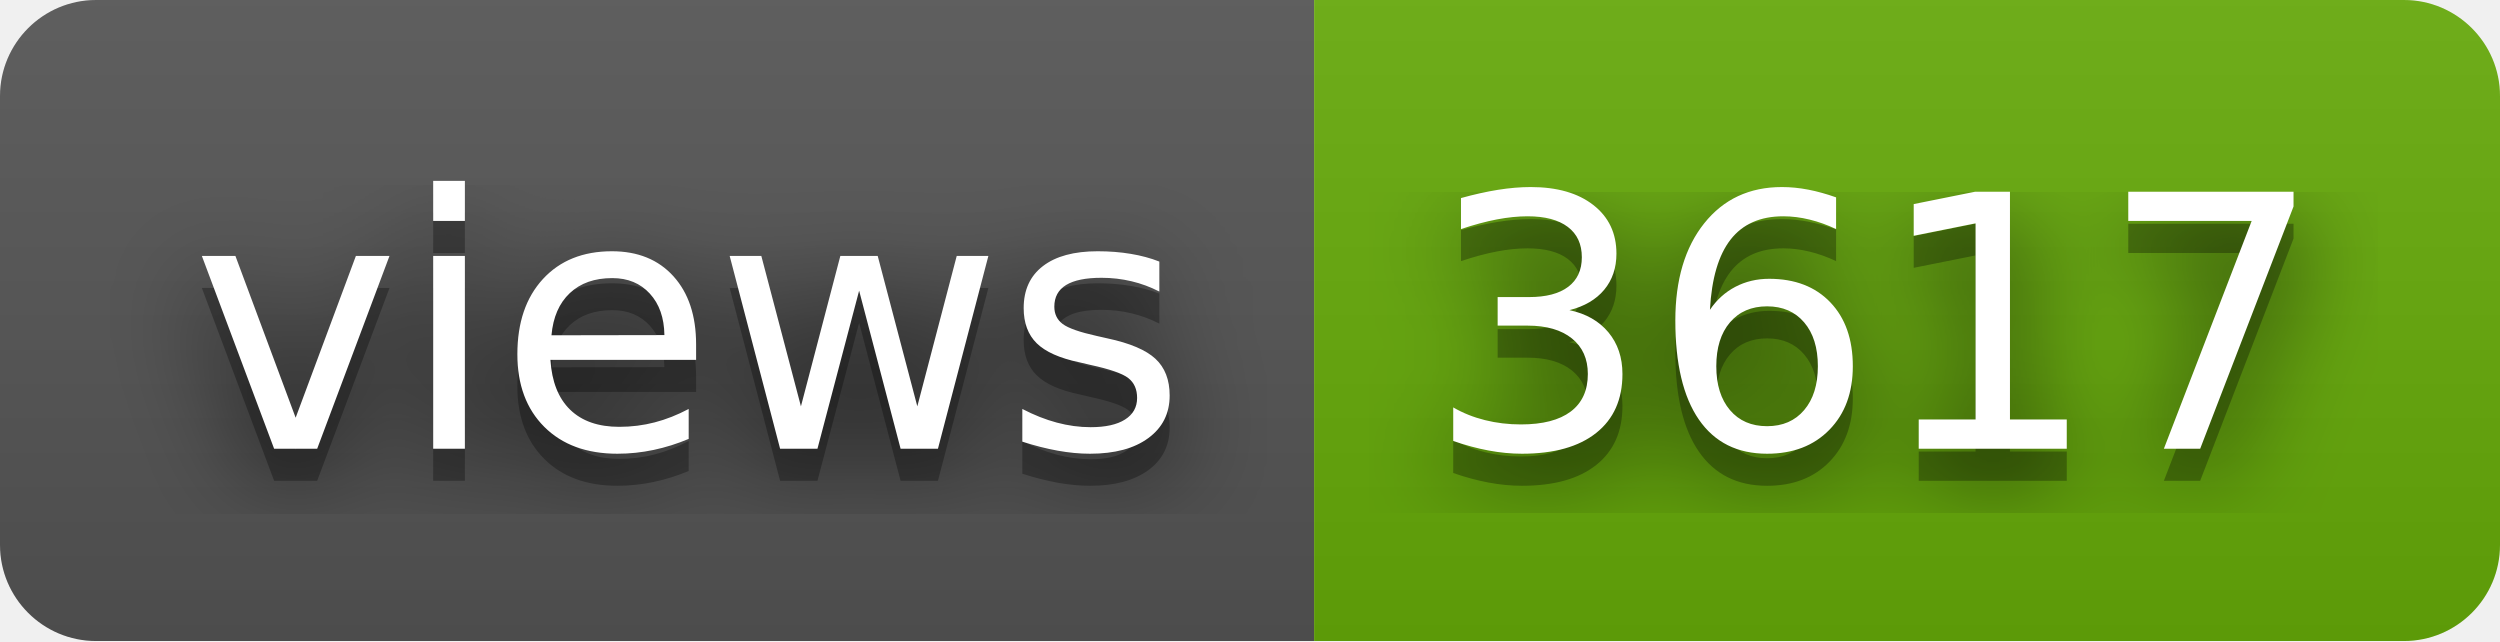
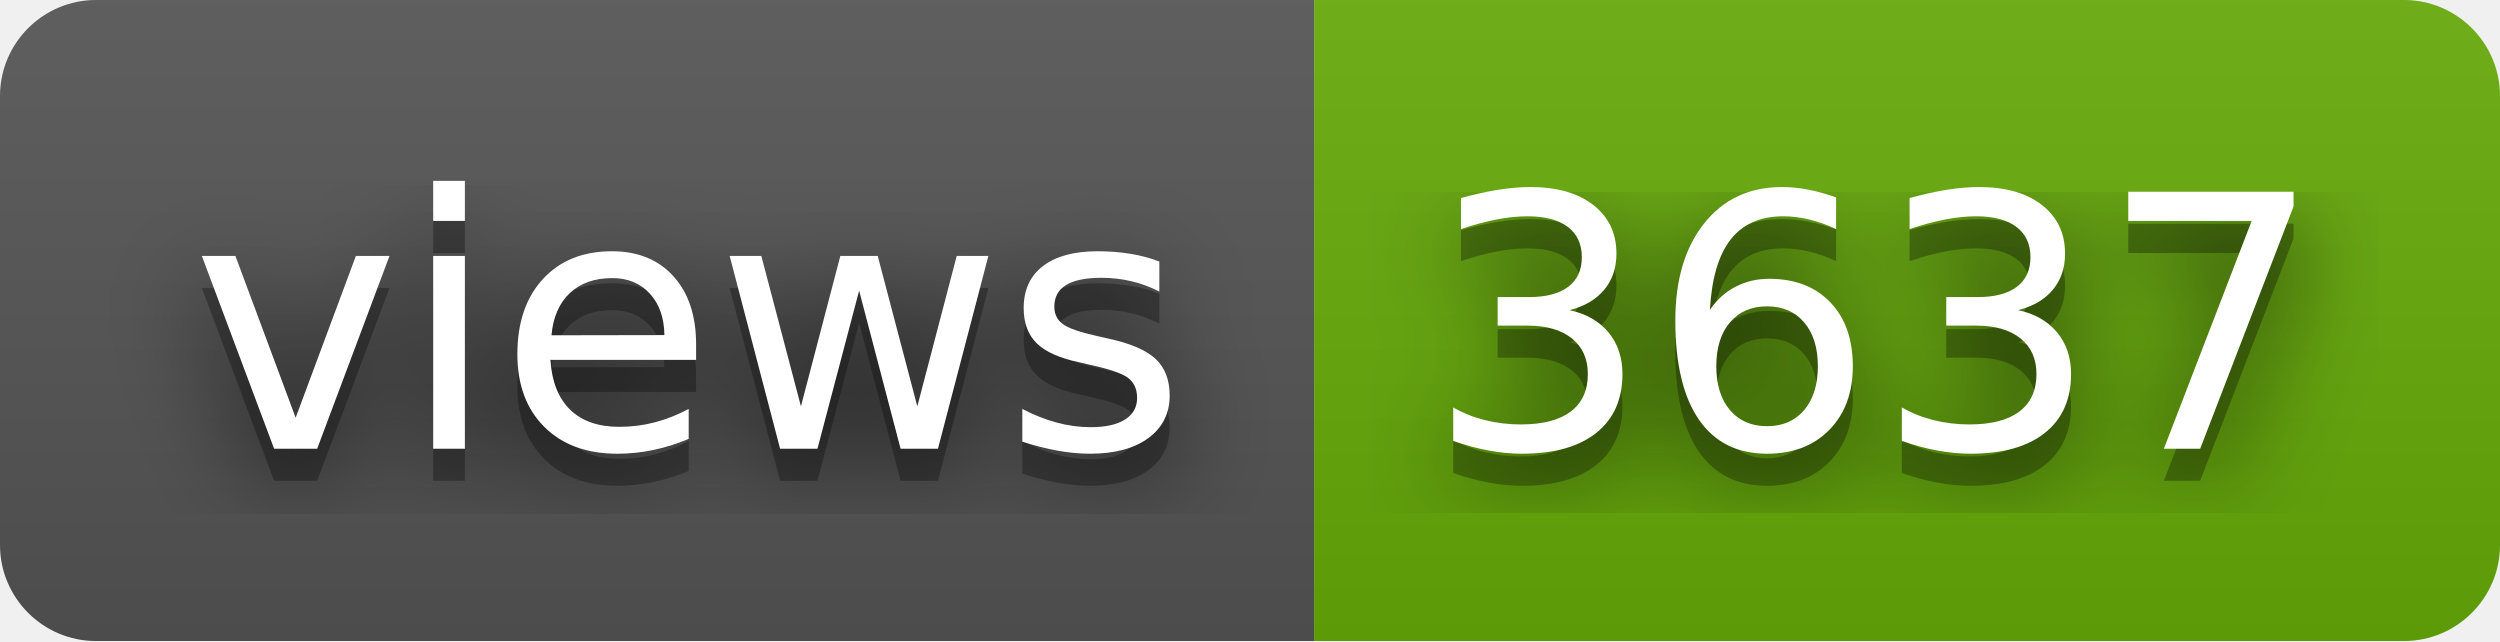
- <svg xmlns="http://www.w3.org/2000/svg" width="78" height="20" role="img" aria-label="views: 3617">
+ <svg xmlns="http://www.w3.org/2000/svg" width="78" height="20" role="img" aria-label="views: 3637">
  <filter id="blur">
    <feGaussianBlur stdDeviation="16" />
  </filter>
  <linearGradient id="s" x2="0" y2="100%">
    <stop offset="0" stop-color="#bbb" stop-opacity=".1" />
    <stop offset="1" stop-opacity=".1" />
  </linearGradient>
  <clipPath id="r">
    <rect width="78" height="20" rx="3" />
  </clipPath>
  <g clip-path="url(#r)">
    <rect width="41" height="20" fill="#555" />
    <rect x="41" width="37" height="20" fill="#67ac09" />
    <rect width="78" height="20" fill="url(#s)" />
  </g>
  <g fill="#fff" text-anchor="middle" font-family="Verdana,Geneva,DejaVu Sans,sans-serif" text-rendering="geometricPrecision" font-size="110">
    <g transform="scale(.1)">
      <g aria-hidden="true" fill="#010101">
        <text x="215" y="150" fill-opacity=".8" filter="url(#blur)" textLength="310">views</text>
        <text x="215" y="150" fill-opacity=".3" textLength="310">views</text>
      </g>
      <text x="215" y="140" textLength="310">views</text>
    </g>
    <g transform="scale(.1)">
      <g aria-hidden="true" fill="#010101">
-         <text x="585" y="150" fill-opacity=".8" filter="url(#blur)" textLength="270">3617</text>
-         <text x="585" y="150" fill-opacity=".3" textLength="270">3617</text>
+         <text x="585" y="150" fill-opacity=".8" filter="url(#blur)" textLength="270">3637</text>
+         <text x="585" y="150" fill-opacity=".3" textLength="270">3637</text>
      </g>
-       <text x="585" y="140" textLength="270">3617</text>
+       <text x="585" y="140" textLength="270">3637</text>
    </g>
  </g>
</svg>
